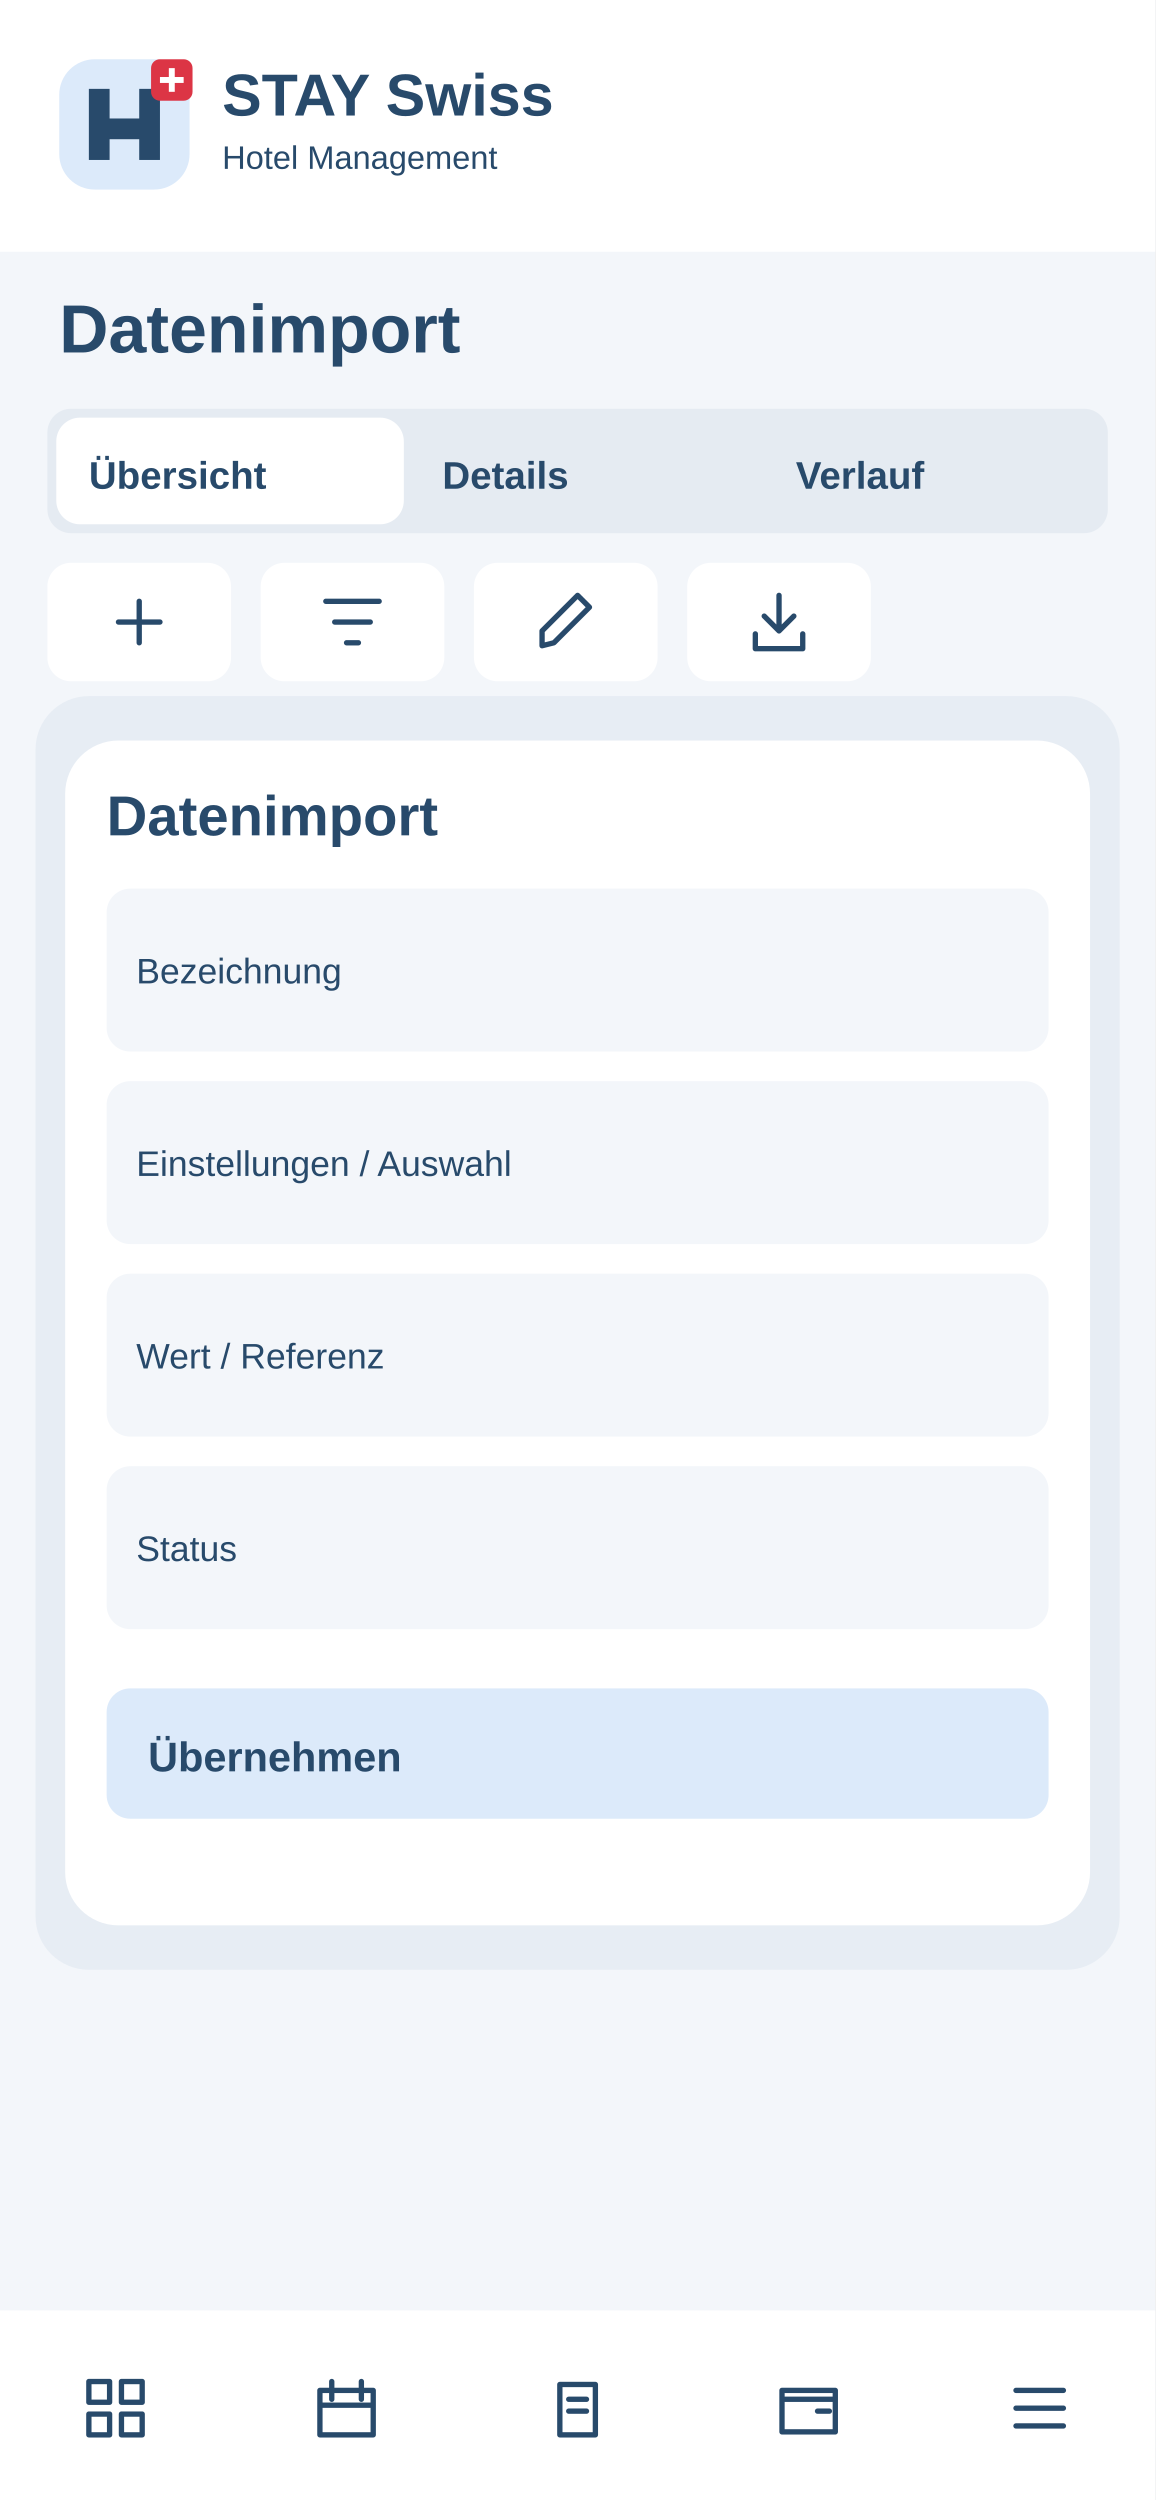
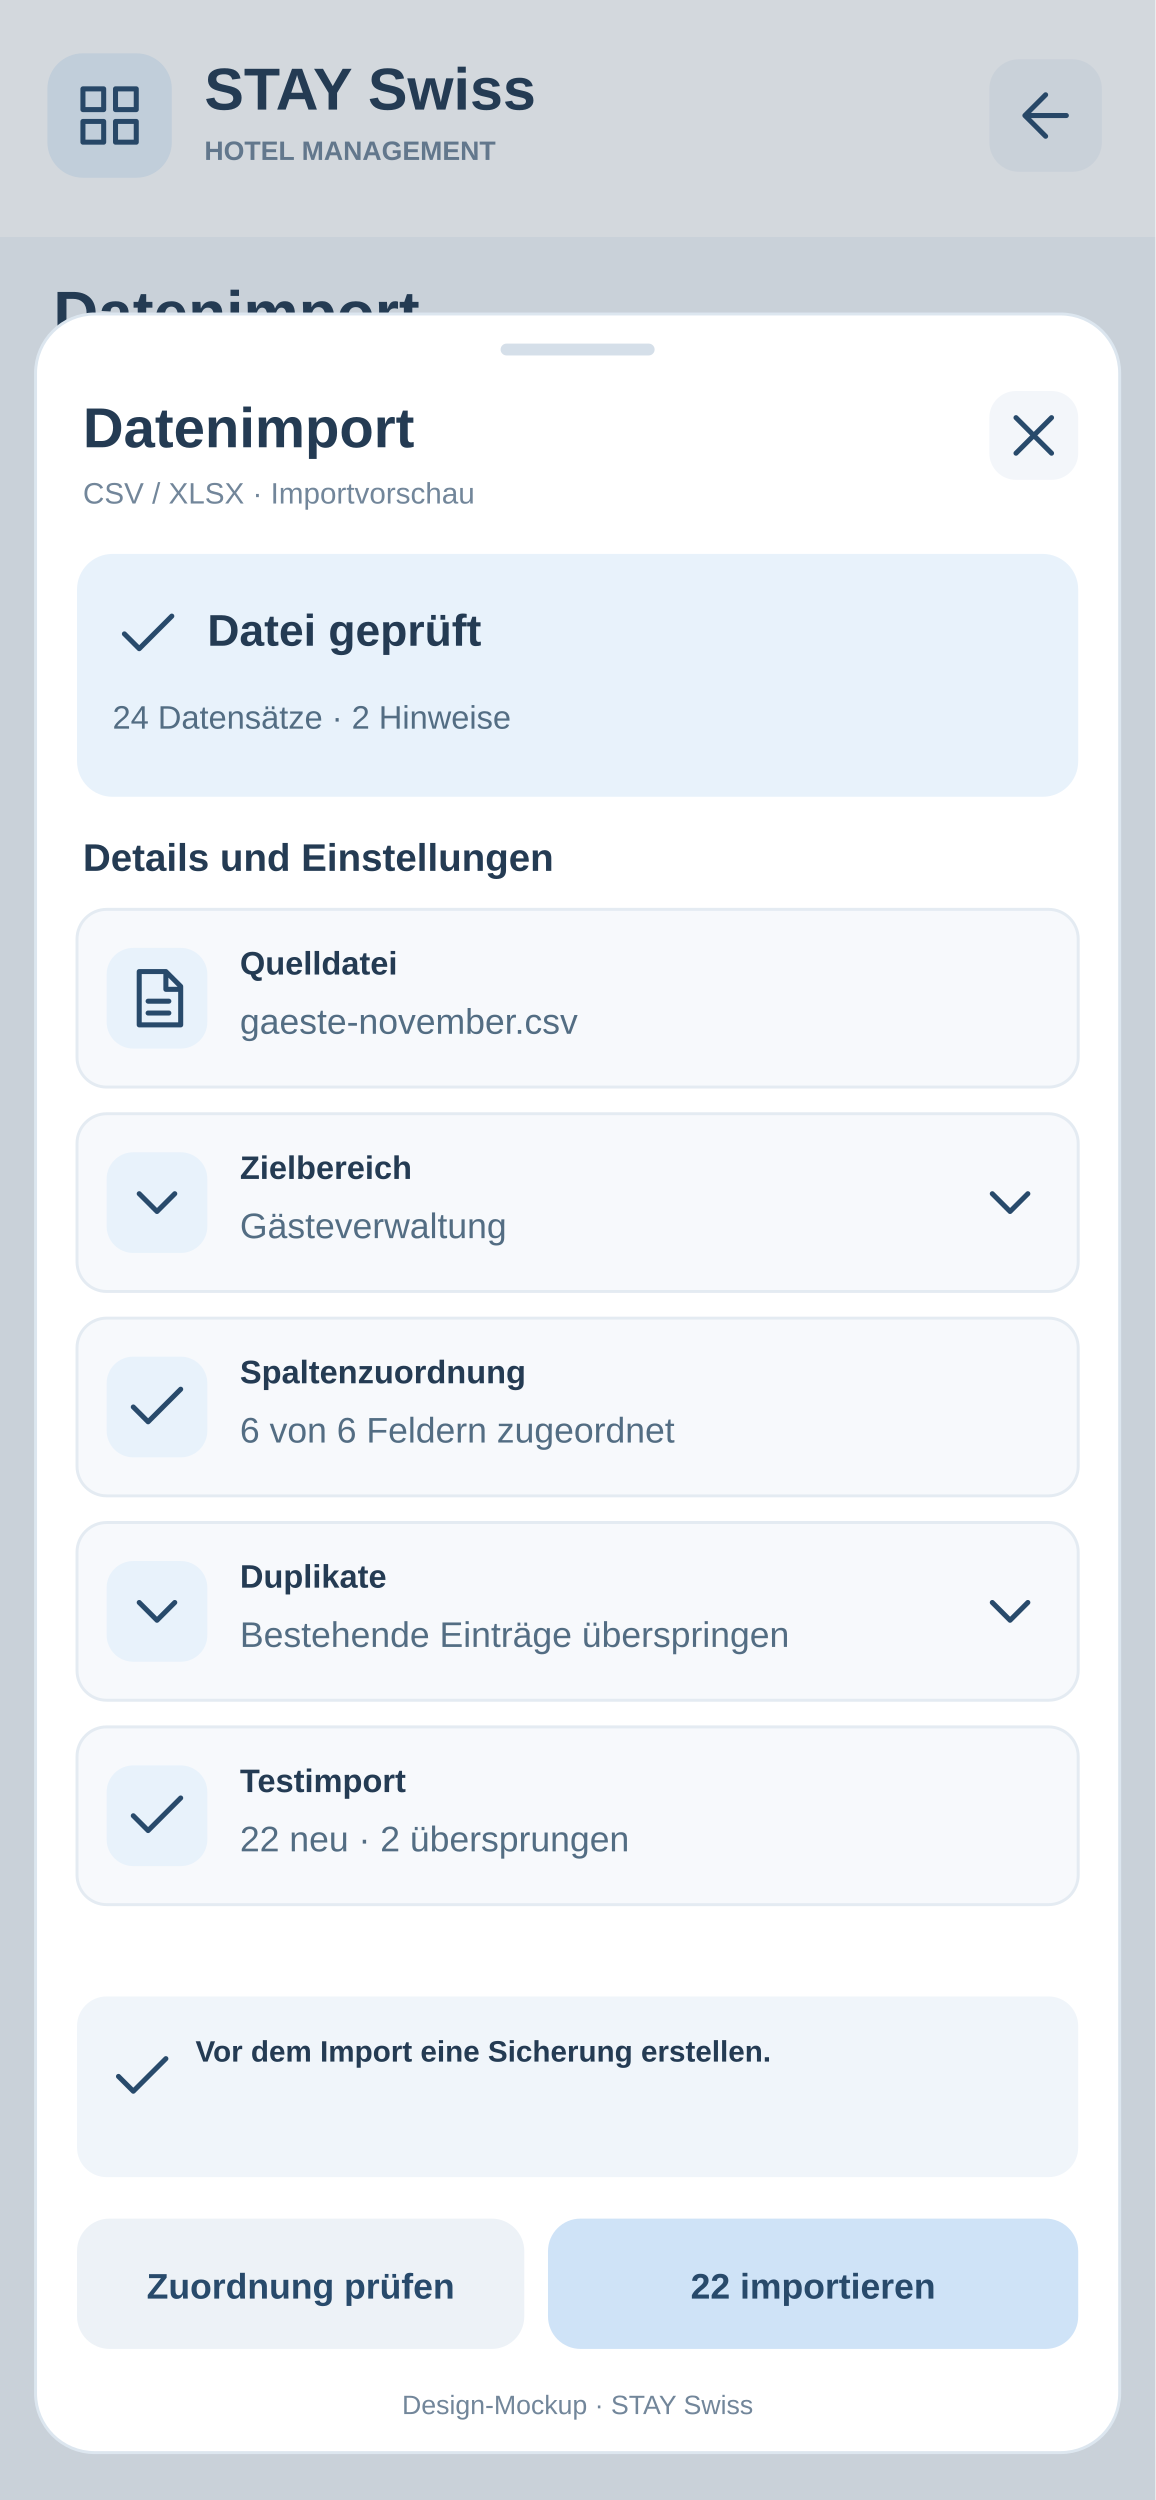
<svg xmlns="http://www.w3.org/2000/svg" width="390" height="844" viewBox="0 0 390 844">
-   <rect x="0" y="0" width="390" height="844" rx="0" fill="#f3f6fa" />
-   <rect x="0" y="0" width="390" height="85" rx="0" fill="#fff" />
-   <g transform="translate(20 20)">
-     <rect x="0" y="0" width="44" height="44" rx="12" fill="#dceafa" />
-     <path d="M10 34V10H17V20H27V10H34V34H27V27H17V34Z" fill="#284a6b" />
-     <rect x="31" y="0" width="14" height="14" rx="3" fill="#dc3545" />
-     <path d="M38 3v8m-4-4h8" stroke="white" stroke-width="2" />
+   <rect x="0" y="0" width="390" height="844" rx="0" fill="#F3F6FA" stroke="none" />
+   <rect x="0" y="0" width="390" height="80" rx="0" fill="#fff" stroke="none" />
+   <rect x="16" y="18" width="42" height="42" rx="12" fill="#E8F2FB" stroke="none" />
+   <g transform="translate(25 27)" stroke="#284A6B" fill="none" stroke-width="1.7" stroke-linecap="round" stroke-linejoin="round">
+     <path d="M3 3h7v7H3zm11 0h7v7h-7zM3 14h7v7H3zm11 0h7v7h-7z" />
  </g>
-   <text x="75" y="39" font-family="Arial,sans-serif" font-size="20" font-weight="700" fill="#284a6b">STAY Swiss</text>
-   <text x="75" y="57" font-family="Arial,sans-serif" font-size="11" font-weight="400" fill="#284a6b">Hotel Management</text>
-   <text x="20" y="119" font-family="Arial,sans-serif" font-size="23" font-weight="700" fill="#284a6b">Datenimport</text>
-   <rect x="16" y="138" width="358" height="42" rx="8" fill="#e5ebf2" />
-   <rect x="19" y="141" width="117.333" height="36" rx="8" fill="#fff" />
-   <text x="30" y="165" font-family="Arial,sans-serif" font-size="13" font-weight="700" fill="#284a6b">Übersicht</text>
-   <text x="149.333" y="165" font-family="Arial,sans-serif" font-size="13" font-weight="700" fill="#284a6b">Details</text>
-   <text x="268.667" y="165" font-family="Arial,sans-serif" font-size="13" font-weight="700" fill="#284a6b">Verlauf</text>
+   <text x="69" y="37" font-family="Arial, sans-serif" font-size="20" font-weight="700" fill="#243B53" text-anchor="start">STAY Swiss</text>
+   <text x="69" y="54" font-family="Arial, sans-serif" font-size="9" font-weight="700" fill="#72869A" text-anchor="start">HOTEL MANAGEMENT</text>
+   <a href="../15-einstellungen.svg">
+     <rect x="334" y="20" width="38" height="38" rx="10" fill="#F3F6FA" stroke="none" />
+     <g transform="translate(341 27)" stroke="#284A6B" fill="none" stroke-width="1.7" stroke-linecap="round" stroke-linejoin="round">
+       <path d="M19 12H5m7-7l-7 7 7 7" />
+     </g>
+   </a>
+   <text x="18" y="113" font-family="Arial, sans-serif" font-size="21" font-weight="700" fill="#243B53" text-anchor="start">Datenimport</text>
+   <text x="18" y="135" font-family="Arial, sans-serif" font-size="11" font-weight="400" fill="#72869A" text-anchor="start">CSV / XLSX · Importvorschau</text>
+   <rect x="16" y="151" width="358" height="60" rx="12" fill="#fff" stroke="none" />
+   <text x="30" y="175" font-family="Arial, sans-serif" font-size="12" font-weight="700" fill="#243B53" text-anchor="start">Hotelbetrieb · Rezeption</text>
+   <text x="30" y="194" font-family="Arial, sans-serif" font-size="11" font-weight="400" fill="#72869A" text-anchor="start">Lokale Daten · Beispielsituation</text>
+   <rect width="390" height="844" fill="#243B53" opacity=".20" />
+   <rect x="12" y="106" width="366" height="722" rx="20" fill="#FFFFFF" stroke="#DCE6EF" />
+   <rect x="169" y="116" width="52" height="4" rx="2" fill="#D5DFE9" stroke="none" />
+   <text x="28" y="151" font-family="Arial, sans-serif" font-size="19" font-weight="700" fill="#243B53" text-anchor="start">Datenimport</text>
+   <text x="28" y="170" font-family="Arial, sans-serif" font-size="10" font-weight="400" fill="#72869A" text-anchor="start">CSV / XLSX · Importvorschau</text>
+   <a href="../15-einstellungen.svg">
+     <rect x="334" y="132" width="30" height="30" rx="9" fill="#F3F6FA" stroke="none" />
+     <g transform="translate(337 135)" stroke="#284A6B" fill="none" stroke-width="1.7" stroke-linecap="round" stroke-linejoin="round">
+       <path d="M6 6l12 12M18 6L6 18" />
+     </g>
+   </a>
+   <rect x="26" y="187" width="338" height="82" rx="12" fill="#E8F2FB" stroke="none" />
+   <g transform="translate(38 202)" stroke="#284A6B" fill="none" stroke-width="1.7" stroke-linecap="round" stroke-linejoin="round">
+     <path d="M4 12l5 5L20 6" />
+   </g>
+   <text x="70" y="218" font-family="Arial, sans-serif" font-size="15" font-weight="700" fill="#243B53" text-anchor="start">Datei geprüft</text>
+   <text x="38" y="246" font-family="Arial, sans-serif" font-size="11" font-weight="400" fill="#536D83" text-anchor="start">24 Datensätze · 2 Hinweise</text>
+   <text x="28" y="294" font-family="Arial, sans-serif" font-size="13" font-weight="700" fill="#243B53" text-anchor="start">Details und Einstellungen</text>
+   <rect x="26" y="307" width="338" height="60" rx="10" fill="#F7F9FC" stroke="#E4EBF2" />
+   <rect x="36" y="320" width="34" height="34" rx="9" fill="#E8F2FB" stroke="none" />
+   <g transform="translate(41 325)" stroke="#284A6B" fill="none" stroke-width="1.7" stroke-linecap="round" stroke-linejoin="round">
+     <path d="M6 3h9l5 5v13H6zM15 3v6h5M9 13h7m-7 4h7" />
+   </g>
+   <text x="81" y="329" font-family="Arial, sans-serif" font-size="11" font-weight="700" fill="#243B53" text-anchor="start">Quelldatei</text>
+   <text x="81" y="349" font-family="Arial, sans-serif" font-size="12" font-weight="400" fill="#536D83" text-anchor="start">gaeste-november.csv</text>
+   <rect x="26" y="376" width="338" height="60" rx="10" fill="#F7F9FC" stroke="#E4EBF2" />
+   <rect x="36" y="389" width="34" height="34" rx="9" fill="#E8F2FB" stroke="none" />
+   <g transform="translate(41 394)" stroke="#284A6B" fill="none" stroke-width="1.7" stroke-linecap="round" stroke-linejoin="round">
+     <path d="M6 9l6 6 6-6" />
+   </g>
+   <text x="81" y="398" font-family="Arial, sans-serif" font-size="11" font-weight="700" fill="#243B53" text-anchor="start">Zielbereich</text>
+   <text x="81" y="418" font-family="Arial, sans-serif" font-size="12" font-weight="400" fill="#536D83" text-anchor="start">Gästeverwaltung</text>
+   <g transform="translate(329 394)" stroke="#284A6B" fill="none" stroke-width="1.7" stroke-linecap="round" stroke-linejoin="round">
+     <path d="M6 9l6 6 6-6" />
+   </g>
+   <rect x="26" y="445" width="338" height="60" rx="10" fill="#F7F9FC" stroke="#E4EBF2" />
+   <rect x="36" y="458" width="34" height="34" rx="9" fill="#E8F2FB" stroke="none" />
+   <g transform="translate(41 463)" stroke="#284A6B" fill="none" stroke-width="1.7" stroke-linecap="round" stroke-linejoin="round">
+     <path d="M4 12l5 5L20 6" />
+   </g>
+   <text x="81" y="467" font-family="Arial, sans-serif" font-size="11" font-weight="700" fill="#243B53" text-anchor="start">Spaltenzuordnung</text>
+   <text x="81" y="487" font-family="Arial, sans-serif" font-size="12" font-weight="400" fill="#536D83" text-anchor="start">6 von 6 Feldern zugeordnet</text>
+   <rect x="26" y="514" width="338" height="60" rx="10" fill="#F7F9FC" stroke="#E4EBF2" />
+   <rect x="36" y="527" width="34" height="34" rx="9" fill="#E8F2FB" stroke="none" />
+   <g transform="translate(41 532)" stroke="#284A6B" fill="none" stroke-width="1.7" stroke-linecap="round" stroke-linejoin="round">
+     <path d="M6 9l6 6 6-6" />
+   </g>
+   <text x="81" y="536" font-family="Arial, sans-serif" font-size="11" font-weight="700" fill="#243B53" text-anchor="start">Duplikate</text>
+   <text x="81" y="556" font-family="Arial, sans-serif" font-size="12" font-weight="400" fill="#536D83" text-anchor="start">Bestehende Einträge überspringen</text>
+   <g transform="translate(329 532)" stroke="#284A6B" fill="none" stroke-width="1.7" stroke-linecap="round" stroke-linejoin="round">
+     <path d="M6 9l6 6 6-6" />
+   </g>
+   <rect x="26" y="583" width="338" height="60" rx="10" fill="#F7F9FC" stroke="#E4EBF2" />
+   <rect x="36" y="596" width="34" height="34" rx="9" fill="#E8F2FB" stroke="none" />
+   <g transform="translate(41 601)" stroke="#284A6B" fill="none" stroke-width="1.7" stroke-linecap="round" stroke-linejoin="round">
+     <path d="M4 12l5 5L20 6" />
+   </g>
+   <text x="81" y="605" font-family="Arial, sans-serif" font-size="11" font-weight="700" fill="#243B53" text-anchor="start">Testimport</text>
+   <text x="81" y="625" font-family="Arial, sans-serif" font-size="12" font-weight="400" fill="#536D83" text-anchor="start">22 neu · 2 übersprungen</text>
+   <rect x="26" y="674" width="338" height="61" rx="10" fill="#F0F5FA" stroke="none" />
+   <g transform="translate(36 689)" stroke="#284A6B" fill="none" stroke-width="1.7" stroke-linecap="round" stroke-linejoin="round">
+     <path d="M4 12l5 5L20 6" />
+   </g>
+   <text x="66" y="696" font-family="Arial, sans-serif" font-size="10" font-weight="600" fill="#243B53" text-anchor="start">Vor dem Import eine Sicherung erstellen.</text>
  <g>
-     <rect x="16" y="190" width="62" height="40" rx="8" fill="#fff" />
-     <g transform="translate(35 198)" fill="none" stroke="#284a6b" stroke-width="1.8" stroke-linecap="round" stroke-linejoin="round">
-       <path d="M12 5v14M5 12h14" />
-     </g>
+     <rect x="26" y="749" width="151" height="44" rx="11" fill="#EDF2F7" stroke="none" />
+     <text x="101.5" y="776" font-family="Arial, sans-serif" font-size="12" font-weight="700" fill="#284A6B" text-anchor="middle">Zuordnung prüfen</text>
  </g>
  <g>
-     <rect x="88" y="190" width="62" height="40" rx="8" fill="#fff" />
-     <g transform="translate(107 198)" fill="none" stroke="#284a6b" stroke-width="1.8" stroke-linecap="round" stroke-linejoin="round">
-       <path d="M3 5h18M6 12h12M10 19h4" />
-     </g>
+     <rect x="185" y="749" width="179" height="44" rx="11" fill="#CFE3F7" stroke="none" />
+     <text x="274.5" y="776" font-family="Arial, sans-serif" font-size="12" font-weight="700" fill="#284A6B" text-anchor="middle">22 importieren</text>
  </g>
-   <g>
-     <rect x="160" y="190" width="62" height="40" rx="8" fill="#fff" />
-     <g transform="translate(179 198)" fill="none" stroke="#284a6b" stroke-width="1.8" stroke-linecap="round" stroke-linejoin="round">
-       <path d="M4 20l4-1L20 7l-4-4L4 15z" />
-     </g>
-   </g>
-   <g>
-     <rect x="232" y="190" width="62" height="40" rx="8" fill="#fff" />
-     <g transform="translate(251 198)" fill="none" stroke="#284a6b" stroke-width="1.8" stroke-linecap="round" stroke-linejoin="round">
-       <path d="M12 3v12m-5-5 5 5 5-5M4 16v5h16v-5" />
-     </g>
-   </g>
-   <rect x="16" y="255" width="358" height="55" rx="8" fill="#fff" />
-   <text x="28" y="275" font-family="Arial,sans-serif" font-size="11" font-weight="700" fill="#284a6b">Bezeichnung</text>
-   <text x="28" y="295" font-family="Arial,sans-serif" font-size="13" font-weight="400" fill="#284a6b">Auswählen / erfassen</text>
-   <rect x="16" y="318" width="358" height="55" rx="8" fill="#fff" />
-   <text x="28" y="338" font-family="Arial,sans-serif" font-size="11" font-weight="700" fill="#284a6b">Einstellungen / Auswahl</text>
-   <text x="28" y="358" font-family="Arial,sans-serif" font-size="13" font-weight="400" fill="#284a6b">Auswählen / erfassen</text>
-   <rect x="16" y="381" width="358" height="55" rx="8" fill="#fff" />
-   <text x="28" y="401" font-family="Arial,sans-serif" font-size="11" font-weight="700" fill="#284a6b">Wert / Referenz</text>
-   <text x="28" y="421" font-family="Arial,sans-serif" font-size="13" font-weight="400" fill="#284a6b">Auswählen / erfassen</text>
-   <rect x="16" y="444" width="358" height="55" rx="8" fill="#fff" />
-   <text x="28" y="464" font-family="Arial,sans-serif" font-size="11" font-weight="700" fill="#284a6b">Status</text>
-   <text x="28" y="484" font-family="Arial,sans-serif" font-size="13" font-weight="400" fill="#284a6b">Auswählen / erfassen</text>
-   <rect x="16" y="507" width="358" height="55" rx="8" fill="#fff" />
-   <text x="28" y="527" font-family="Arial,sans-serif" font-size="11" font-weight="700" fill="#284a6b">Notizen</text>
-   <text x="28" y="547" font-family="Arial,sans-serif" font-size="13" font-weight="400" fill="#284a6b">Auswählen / erfassen</text>
-   <rect x="12" y="235" width="366" height="430" rx="18" fill="#e7edf4" />
-   <rect x="22" y="250" width="346" height="400" rx="18" fill="#fff" />
-   <text x="36" y="282" font-family="Arial,sans-serif" font-size="19" font-weight="700" fill="#284a6b">Datenimport</text>
-   <rect x="36" y="300" width="318" height="55" rx="8" fill="#f3f6fa" />
-   <text x="46" y="332" font-family="Arial,sans-serif" font-size="12" font-weight="400" fill="#284a6b">Bezeichnung</text>
-   <rect x="36" y="365" width="318" height="55" rx="8" fill="#f3f6fa" />
-   <text x="46" y="397" font-family="Arial,sans-serif" font-size="12" font-weight="400" fill="#284a6b">Einstellungen / Auswahl</text>
-   <rect x="36" y="430" width="318" height="55" rx="8" fill="#f3f6fa" />
-   <text x="46" y="462" font-family="Arial,sans-serif" font-size="12" font-weight="400" fill="#284a6b">Wert / Referenz</text>
-   <rect x="36" y="495" width="318" height="55" rx="8" fill="#f3f6fa" />
-   <text x="46" y="527" font-family="Arial,sans-serif" font-size="12" font-weight="400" fill="#284a6b">Status</text>
-   <rect x="36" y="570" width="318" height="44" rx="8" fill="#dceafa" />
-   <text x="50" y="598" font-family="Arial,sans-serif" font-size="14" font-weight="700" fill="#284a6b">Übernehmen</text>
-   <rect x="0" y="780" width="390" height="64" rx="0" fill="#fff" />
-   <g>
-     <g transform="translate(27 801)" fill="none" stroke="#284a6b" stroke-width="1.8" stroke-linecap="round" stroke-linejoin="round">
-       <path d="M3 3h7v7H3zM14 3h7v7h-7zM3 14h7v7H3zM14 14h7v7h-7z" />
-     </g>
-   </g>
-   <g>
-     <g transform="translate(105 801)" fill="none" stroke="#284a6b" stroke-width="1.8" stroke-linecap="round" stroke-linejoin="round">
-       <path d="M3 6h18v15H3zM7 3v6M17 3v6M3 11h18" />
-     </g>
-   </g>
-   <g>
-     <g transform="translate(183 801)" fill="none" stroke="#284a6b" stroke-width="1.8" stroke-linecap="round" stroke-linejoin="round">
-       <path d="M6 4h12v17H6zM9 9h6M9 13h6" />
-     </g>
-   </g>
-   <g>
-     <g transform="translate(261 801)" fill="none" stroke="#284a6b" stroke-width="1.8" stroke-linecap="round" stroke-linejoin="round">
-       <path d="M3 6h18v14H3zM3 9h18M15 13h4" />
-     </g>
-   </g>
-   <g>
-     <g transform="translate(339 801)" fill="none" stroke="#284a6b" stroke-width="1.8" stroke-linecap="round" stroke-linejoin="round">
-       <path d="M4 6h16M4 12h16M4 18h16" />
-     </g>
-   </g>
+   <text x="195" y="815" font-family="Arial, sans-serif" font-size="9" font-weight="400" fill="#72869A" text-anchor="middle">Design-Mockup · STAY Swiss</text>
</svg>
